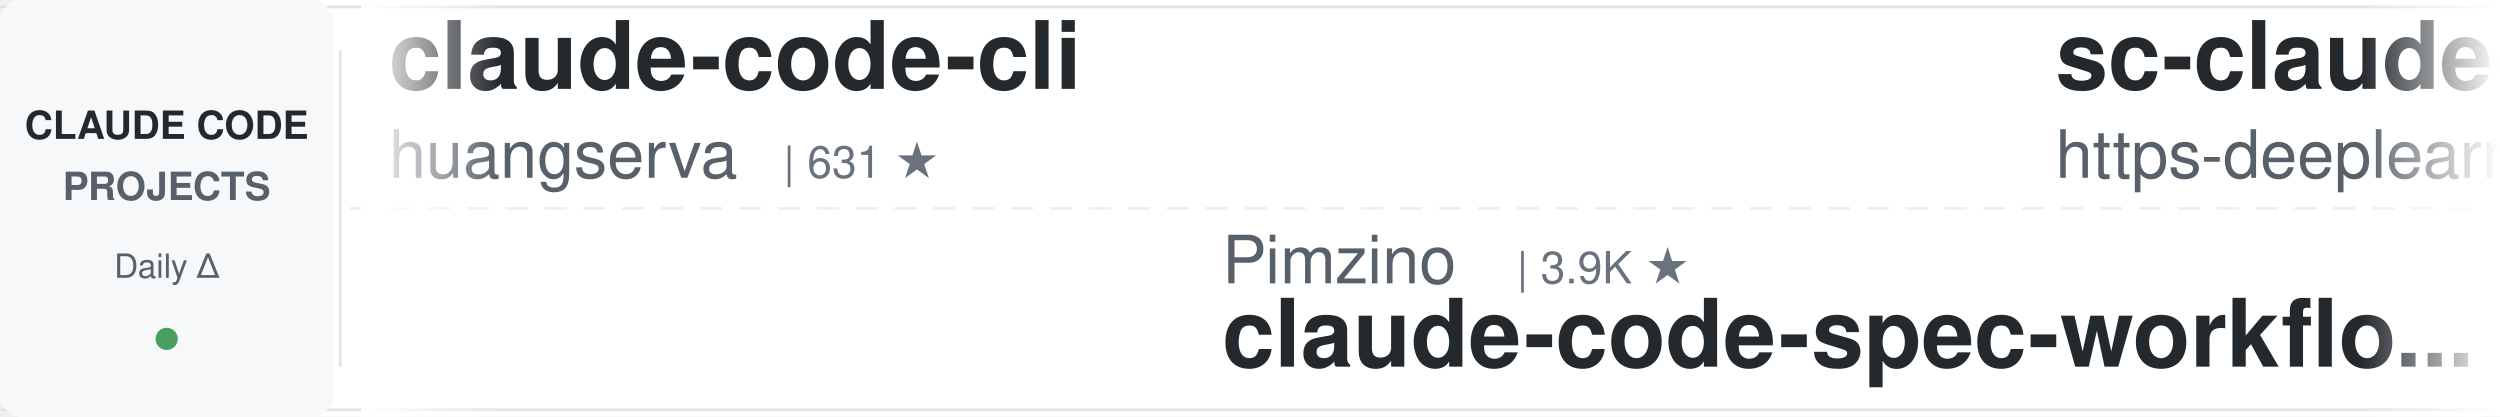
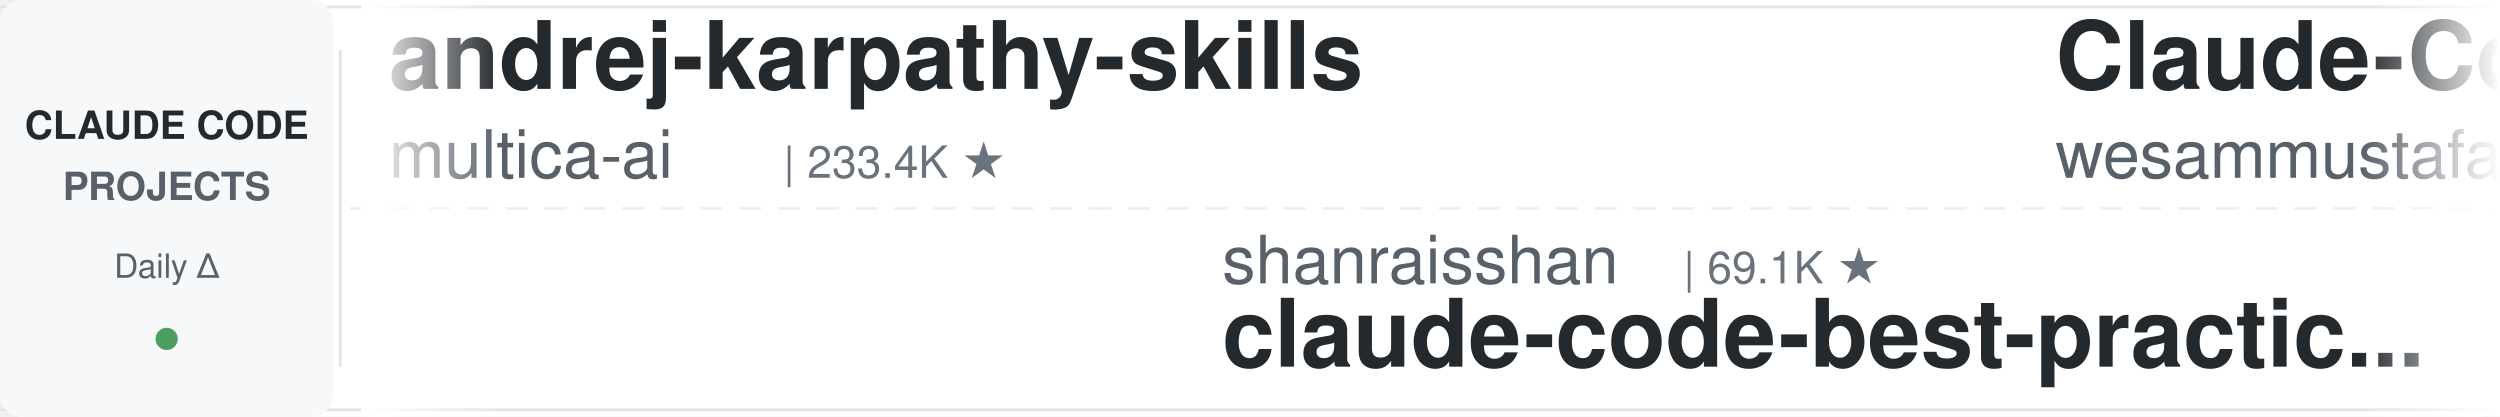
<svg xmlns="http://www.w3.org/2000/svg" width="900" height="150">
  <defs>
    <linearGradient id="leftFade" x1="0%" y1="0%" x2="100%" y2="0%">
      <stop offset="0%" style="stop-color:#ffffff;stop-opacity:1" />
      <stop offset="100%" style="stop-color:#ffffff;stop-opacity:0" />
    </linearGradient>
    <linearGradient id="rightFade" x1="0%" y1="0%" x2="100%" y2="0%">
      <stop offset="0%" style="stop-color:#ffffff;stop-opacity:0" />
      <stop offset="100%" style="stop-color:#ffffff;stop-opacity:1" />
    </linearGradient>
  </defs>
  <rect width="900" height="150" fill="#ffffff" rx="8" />
  <rect x="0" y="2" width="900" height="1" fill="#e1e4e8" />
  <rect x="0" y="147" width="900" height="1" fill="#e1e4e8" />
  <line x1="0" y1="75" x2="900" y2="75" stroke="#e1e4e8" stroke-width="1" stroke-dasharray="8 6" opacity="0.6" />
  <rect x="0" y="0" width="120" height="150" fill="#f6f8fa" rx="8" />
  <text x="60" y="50" font-family="-apple-system, BlinkMacSystemFont, 'Segoe UI', Helvetica, Arial, sans-serif" font-size="14" font-weight="600" fill="#24292e" text-anchor="middle">CLAUDE CODE</text>
  <text x="60" y="72" font-family="-apple-system, BlinkMacSystemFont, 'Segoe UI', Helvetica, Arial, sans-serif" font-size="14" font-weight="600" fill="#586069" text-anchor="middle">PROJECTS</text>
  <text x="60" y="100" font-family="-apple-system, BlinkMacSystemFont, 'Segoe UI', Helvetica, Arial, sans-serif" font-size="12" font-weight="500" fill="#586069" text-anchor="middle">Daily Δ</text>
  <circle cx="60" cy="122" r="4" fill="#22863a" opacity="0.8" />
  <rect x="122" y="18" width="1" height="114" fill="#e1e4e8" />
  <clipPath id="tickerClip">
    <rect x="130" y="0" width="770" height="150" />
  </clipPath>
  <g clip-path="url(#tickerClip)">
    <g id="tickerItems">
      <animateTransform attributeName="transform" attributeType="XML" type="translate" from="0 0" to="-3000 0" dur="54s" repeatCount="indefinite" />
      <g transform="translate(0, 0)">
-         <text x="140" y="32" font-family="-apple-system, BlinkMacSystemFont, 'Segoe UI', Helvetica, Arial, sans-serif" font-size="34" font-weight="600" fill="#24292e">claude-code-cli</text>
-         <text x="140" y="64" font-family="-apple-system, BlinkMacSystemFont, 'Segoe UI', Helvetica, Arial, sans-serif" font-size="24" font-weight="400" fill="#586069">huangserva</text>
-         <text x="282" y="64" font-family="-apple-system, BlinkMacSystemFont, 'Segoe UI', Helvetica, Arial, sans-serif" font-size="16" font-weight="500" fill="#6a737d">| 631 ★</text>
+         <text x="140" y="32" font-family="-apple-system, BlinkMacSystemFont, 'Segoe UI', Helvetica, Arial, sans-serif" font-size="34" font-weight="600" fill="#24292e">andrej-karpathy-skills</text>
+         <text x="140" y="64" font-family="-apple-system, BlinkMacSystemFont, 'Segoe UI', Helvetica, Arial, sans-serif" font-size="24" font-weight="400" fill="#586069">multica-ai</text>
+         <text x="282" y="64" font-family="-apple-system, BlinkMacSystemFont, 'Segoe UI', Helvetica, Arial, sans-serif" font-size="16" font-weight="500" fill="#6a737d">| 233.4K ★</text>
      </g>
      <g transform="translate(300, 0)">
-         <text x="140" y="102" font-family="-apple-system, BlinkMacSystemFont, 'Segoe UI', Helvetica, Arial, sans-serif" font-size="24" font-weight="400" fill="#586069">Pimzino</text>
-         <text x="246" y="102" font-family="-apple-system, BlinkMacSystemFont, 'Segoe UI', Helvetica, Arial, sans-serif" font-size="16" font-weight="500" fill="#6a737d">| 3.9K ★</text>
-         <text x="140" y="132" font-family="-apple-system, BlinkMacSystemFont, 'Segoe UI', Helvetica, Arial, sans-serif" font-size="34" font-weight="600" fill="#24292e">claude-code-spec-workflo...</text>
+         <text x="140" y="102" font-family="-apple-system, BlinkMacSystemFont, 'Segoe UI', Helvetica, Arial, sans-serif" font-size="24" font-weight="400" fill="#586069">shanraisshan</text>
+         <text x="306" y="102" font-family="-apple-system, BlinkMacSystemFont, 'Segoe UI', Helvetica, Arial, sans-serif" font-size="16" font-weight="500" fill="#6a737d">| 69.1K ★</text>
+         <text x="140" y="132" font-family="-apple-system, BlinkMacSystemFont, 'Segoe UI', Helvetica, Arial, sans-serif" font-size="34" font-weight="600" fill="#24292e">claude-code-best-practic...</text>
      </g>
      <g transform="translate(600, 0)">
-         <text x="140" y="32" font-family="-apple-system, BlinkMacSystemFont, 'Segoe UI', Helvetica, Arial, sans-serif" font-size="34" font-weight="600" fill="#24292e">sc-claude-code-files</text>
-         <text x="140" y="64" font-family="-apple-system, BlinkMacSystemFont, 'Segoe UI', Helvetica, Arial, sans-serif" font-size="24" font-weight="400" fill="#586069">https-deeplearning-ai</text>
-         <text x="414" y="64" font-family="-apple-system, BlinkMacSystemFont, 'Segoe UI', Helvetica, Arial, sans-serif" font-size="16" font-weight="500" fill="#6a737d">| 563 ★</text>
+         <text x="140" y="32" font-family="-apple-system, BlinkMacSystemFont, 'Segoe UI', Helvetica, Arial, sans-serif" font-size="34" font-weight="600" fill="#24292e">Claude-Code-Quest</text>
+         <text x="140" y="64" font-family="-apple-system, BlinkMacSystemFont, 'Segoe UI', Helvetica, Arial, sans-serif" font-size="24" font-weight="400" fill="#586069">wesammustafa</text>
+         <text x="306" y="64" font-family="-apple-system, BlinkMacSystemFont, 'Segoe UI', Helvetica, Arial, sans-serif" font-size="16" font-weight="500" fill="#6a737d">| 3.7K ★</text>
      </g>
      <g transform="translate(900, 0)">
-         <text x="140" y="102" font-family="-apple-system, BlinkMacSystemFont, 'Segoe UI', Helvetica, Arial, sans-serif" font-size="24" font-weight="400" fill="#586069">jqueryscript</text>
-         <text x="306" y="102" font-family="-apple-system, BlinkMacSystemFont, 'Segoe UI', Helvetica, Arial, sans-serif" font-size="16" font-weight="500" fill="#6a737d">| 552 ★</text>
-         <text x="140" y="132" font-family="-apple-system, BlinkMacSystemFont, 'Segoe UI', Helvetica, Arial, sans-serif" font-size="34" font-weight="600" fill="#24292e">awesome-claude-code</text>
+         <text x="140" y="102" font-family="-apple-system, BlinkMacSystemFont, 'Segoe UI', Helvetica, Arial, sans-serif" font-size="24" font-weight="400" fill="#586069">Alishahryar1</text>
+         <text x="306" y="102" font-family="-apple-system, BlinkMacSystemFont, 'Segoe UI', Helvetica, Arial, sans-serif" font-size="16" font-weight="500" fill="#6a737d">| 70.5K ★</text>
+         <text x="140" y="132" font-family="-apple-system, BlinkMacSystemFont, 'Segoe UI', Helvetica, Arial, sans-serif" font-size="34" font-weight="600" fill="#24292e">free-claude-code</text>
      </g>
      <g transform="translate(1200, 0)">
-         <text x="140" y="32" font-family="-apple-system, BlinkMacSystemFont, 'Segoe UI', Helvetica, Arial, sans-serif" font-size="34" font-weight="600" fill="#24292e">edmunds-claude-code</text>
-         <text x="140" y="64" font-family="-apple-system, BlinkMacSystemFont, 'Segoe UI', Helvetica, Arial, sans-serif" font-size="24" font-weight="400" fill="#586069">edmund-io</text>
-         <text x="270" y="64" font-family="-apple-system, BlinkMacSystemFont, 'Segoe UI', Helvetica, Arial, sans-serif" font-size="16" font-weight="500" fill="#6a737d">| 1.5K ★</text>
+         <text x="140" y="32" font-family="-apple-system, BlinkMacSystemFont, 'Segoe UI', Helvetica, Arial, sans-serif" font-size="34" font-weight="600" fill="#24292e">ClaudeCodeAgents</text>
+         <text x="140" y="64" font-family="-apple-system, BlinkMacSystemFont, 'Segoe UI', Helvetica, Arial, sans-serif" font-size="24" font-weight="400" fill="#586069">darcyegb</text>
+         <text x="258" y="64" font-family="-apple-system, BlinkMacSystemFont, 'Segoe UI', Helvetica, Arial, sans-serif" font-size="16" font-weight="500" fill="#6a737d">| 780 ★</text>
      </g>
      <g transform="translate(1500, 0)">
-         <text x="140" y="102" font-family="-apple-system, BlinkMacSystemFont, 'Segoe UI', Helvetica, Arial, sans-serif" font-size="24" font-weight="400" fill="#586069">Cranot</text>
-         <text x="234" y="102" font-family="-apple-system, BlinkMacSystemFont, 'Segoe UI', Helvetica, Arial, sans-serif" font-size="16" font-weight="500" fill="#6a737d">| 2.9K ★</text>
-         <text x="140" y="132" font-family="-apple-system, BlinkMacSystemFont, 'Segoe UI', Helvetica, Arial, sans-serif" font-size="34" font-weight="600" fill="#24292e">claude-code-guide</text>
+         <text x="140" y="102" font-family="-apple-system, BlinkMacSystemFont, 'Segoe UI', Helvetica, Arial, sans-serif" font-size="24" font-weight="400" fill="#586069">WorldFlowAI</text>
+         <text x="294" y="102" font-family="-apple-system, BlinkMacSystemFont, 'Segoe UI', Helvetica, Arial, sans-serif" font-size="16" font-weight="500" fill="#6a737d">| 6.4K ★</text>
+         <text x="140" y="132" font-family="-apple-system, BlinkMacSystemFont, 'Segoe UI', Helvetica, Arial, sans-serif" font-size="34" font-weight="600" fill="#24292e">everything-claude-code</text>
      </g>
      <g transform="translate(1800, 0)">
-         <text x="140" y="32" font-family="-apple-system, BlinkMacSystemFont, 'Segoe UI', Helvetica, Arial, sans-serif" font-size="34" font-weight="600" fill="#24292e">claude-code-action</text>
-         <text x="140" y="64" font-family="-apple-system, BlinkMacSystemFont, 'Segoe UI', Helvetica, Arial, sans-serif" font-size="24" font-weight="400" fill="#586069">anthropics</text>
-         <text x="282" y="64" font-family="-apple-system, BlinkMacSystemFont, 'Segoe UI', Helvetica, Arial, sans-serif" font-size="16" font-weight="500" fill="#6a737d">| 10.0K ★</text>
+         <text x="140" y="32" font-family="-apple-system, BlinkMacSystemFont, 'Segoe UI', Helvetica, Arial, sans-serif" font-size="34" font-weight="600" fill="#24292e">awesome-claude-code-tool...</text>
+         <text x="140" y="64" font-family="-apple-system, BlinkMacSystemFont, 'Segoe UI', Helvetica, Arial, sans-serif" font-size="24" font-weight="400" fill="#586069">rohitg00</text>
+         <text x="258" y="64" font-family="-apple-system, BlinkMacSystemFont, 'Segoe UI', Helvetica, Arial, sans-serif" font-size="16" font-weight="500" fill="#6a737d">| 2.8K ★</text>
      </g>
      <g transform="translate(2100, 0)">
        <text x="140" y="102" font-family="-apple-system, BlinkMacSystemFont, 'Segoe UI', Helvetica, Arial, sans-serif" font-size="24" font-weight="400" fill="#586069">ChrisWiles</text>
        <text x="282" y="102" font-family="-apple-system, BlinkMacSystemFont, 'Segoe UI', Helvetica, Arial, sans-serif" font-size="16" font-weight="500" fill="#6a737d">| 6.1K ★</text>
        <text x="140" y="132" font-family="-apple-system, BlinkMacSystemFont, 'Segoe UI', Helvetica, Arial, sans-serif" font-size="34" font-weight="600" fill="#24292e">claude-code-showcase</text>
      </g>
      <g transform="translate(2400, 0)">
-         <text x="140" y="32" font-family="-apple-system, BlinkMacSystemFont, 'Segoe UI', Helvetica, Arial, sans-serif" font-size="34" font-weight="600" fill="#24292e">claude-code-from-scratch</text>
-         <text x="140" y="64" font-family="-apple-system, BlinkMacSystemFont, 'Segoe UI', Helvetica, Arial, sans-serif" font-size="24" font-weight="400" fill="#586069">Windy3f3f3f3f</text>
-         <text x="318" y="64" font-family="-apple-system, BlinkMacSystemFont, 'Segoe UI', Helvetica, Arial, sans-serif" font-size="16" font-weight="500" fill="#6a737d">| 2.8K ★</text>
+         <text x="140" y="32" font-family="-apple-system, BlinkMacSystemFont, 'Segoe UI', Helvetica, Arial, sans-serif" font-size="34" font-weight="600" fill="#24292e">pi-vs-claude-code</text>
+         <text x="140" y="64" font-family="-apple-system, BlinkMacSystemFont, 'Segoe UI', Helvetica, Arial, sans-serif" font-size="24" font-weight="400" fill="#586069">disler</text>
+         <text x="234" y="64" font-family="-apple-system, BlinkMacSystemFont, 'Segoe UI', Helvetica, Arial, sans-serif" font-size="16" font-weight="500" fill="#6a737d">| 1.7K ★</text>
      </g>
      <g transform="translate(2700, 0)">
-         <text x="140" y="102" font-family="-apple-system, BlinkMacSystemFont, 'Segoe UI', Helvetica, Arial, sans-serif" font-size="24" font-weight="400" fill="#586069">Windy3f3f3f3f</text>
-         <text x="318" y="102" font-family="-apple-system, BlinkMacSystemFont, 'Segoe UI', Helvetica, Arial, sans-serif" font-size="16" font-weight="500" fill="#6a737d">| 3.8K ★</text>
-         <text x="140" y="132" font-family="-apple-system, BlinkMacSystemFont, 'Segoe UI', Helvetica, Arial, sans-serif" font-size="34" font-weight="600" fill="#24292e">how-claude-code-works</text>
+         <text x="140" y="102" font-family="-apple-system, BlinkMacSystemFont, 'Segoe UI', Helvetica, Arial, sans-serif" font-size="24" font-weight="400" fill="#586069">techjarves</text>
+         <text x="282" y="102" font-family="-apple-system, BlinkMacSystemFont, 'Segoe UI', Helvetica, Arial, sans-serif" font-size="16" font-weight="500" fill="#6a737d">| 1.6K ★</text>
+         <text x="140" y="132" font-family="-apple-system, BlinkMacSystemFont, 'Segoe UI', Helvetica, Arial, sans-serif" font-size="34" font-weight="600" fill="#24292e">ClaudeCode-Portable</text>
      </g>
      <g transform="translate(3000, 0)">
-         <text x="140" y="32" font-family="-apple-system, BlinkMacSystemFont, 'Segoe UI', Helvetica, Arial, sans-serif" font-size="34" font-weight="600" fill="#24292e">claude-code-cli</text>
-         <text x="140" y="64" font-family="-apple-system, BlinkMacSystemFont, 'Segoe UI', Helvetica, Arial, sans-serif" font-size="24" font-weight="400" fill="#586069">huangserva</text>
-         <text x="282" y="64" font-family="-apple-system, BlinkMacSystemFont, 'Segoe UI', Helvetica, Arial, sans-serif" font-size="16" font-weight="500" fill="#6a737d">| 631 ★</text>
+         <text x="140" y="32" font-family="-apple-system, BlinkMacSystemFont, 'Segoe UI', Helvetica, Arial, sans-serif" font-size="34" font-weight="600" fill="#24292e">andrej-karpathy-skills</text>
+         <text x="140" y="64" font-family="-apple-system, BlinkMacSystemFont, 'Segoe UI', Helvetica, Arial, sans-serif" font-size="24" font-weight="400" fill="#586069">multica-ai</text>
+         <text x="282" y="64" font-family="-apple-system, BlinkMacSystemFont, 'Segoe UI', Helvetica, Arial, sans-serif" font-size="16" font-weight="500" fill="#6a737d">| 233.4K ★</text>
      </g>
      <g transform="translate(3300, 0)">
-         <text x="140" y="102" font-family="-apple-system, BlinkMacSystemFont, 'Segoe UI', Helvetica, Arial, sans-serif" font-size="24" font-weight="400" fill="#586069">Pimzino</text>
-         <text x="246" y="102" font-family="-apple-system, BlinkMacSystemFont, 'Segoe UI', Helvetica, Arial, sans-serif" font-size="16" font-weight="500" fill="#6a737d">| 3.9K ★</text>
-         <text x="140" y="132" font-family="-apple-system, BlinkMacSystemFont, 'Segoe UI', Helvetica, Arial, sans-serif" font-size="34" font-weight="600" fill="#24292e">claude-code-spec-workflo...</text>
+         <text x="140" y="102" font-family="-apple-system, BlinkMacSystemFont, 'Segoe UI', Helvetica, Arial, sans-serif" font-size="24" font-weight="400" fill="#586069">shanraisshan</text>
+         <text x="306" y="102" font-family="-apple-system, BlinkMacSystemFont, 'Segoe UI', Helvetica, Arial, sans-serif" font-size="16" font-weight="500" fill="#6a737d">| 69.1K ★</text>
+         <text x="140" y="132" font-family="-apple-system, BlinkMacSystemFont, 'Segoe UI', Helvetica, Arial, sans-serif" font-size="34" font-weight="600" fill="#24292e">claude-code-best-practic...</text>
      </g>
      <g transform="translate(3600, 0)">
-         <text x="140" y="32" font-family="-apple-system, BlinkMacSystemFont, 'Segoe UI', Helvetica, Arial, sans-serif" font-size="34" font-weight="600" fill="#24292e">sc-claude-code-files</text>
-         <text x="140" y="64" font-family="-apple-system, BlinkMacSystemFont, 'Segoe UI', Helvetica, Arial, sans-serif" font-size="24" font-weight="400" fill="#586069">https-deeplearning-ai</text>
-         <text x="414" y="64" font-family="-apple-system, BlinkMacSystemFont, 'Segoe UI', Helvetica, Arial, sans-serif" font-size="16" font-weight="500" fill="#6a737d">| 563 ★</text>
+         <text x="140" y="32" font-family="-apple-system, BlinkMacSystemFont, 'Segoe UI', Helvetica, Arial, sans-serif" font-size="34" font-weight="600" fill="#24292e">Claude-Code-Quest</text>
+         <text x="140" y="64" font-family="-apple-system, BlinkMacSystemFont, 'Segoe UI', Helvetica, Arial, sans-serif" font-size="24" font-weight="400" fill="#586069">wesammustafa</text>
+         <text x="306" y="64" font-family="-apple-system, BlinkMacSystemFont, 'Segoe UI', Helvetica, Arial, sans-serif" font-size="16" font-weight="500" fill="#6a737d">| 3.7K ★</text>
      </g>
      <g transform="translate(3900, 0)">
-         <text x="140" y="102" font-family="-apple-system, BlinkMacSystemFont, 'Segoe UI', Helvetica, Arial, sans-serif" font-size="24" font-weight="400" fill="#586069">jqueryscript</text>
-         <text x="306" y="102" font-family="-apple-system, BlinkMacSystemFont, 'Segoe UI', Helvetica, Arial, sans-serif" font-size="16" font-weight="500" fill="#6a737d">| 552 ★</text>
-         <text x="140" y="132" font-family="-apple-system, BlinkMacSystemFont, 'Segoe UI', Helvetica, Arial, sans-serif" font-size="34" font-weight="600" fill="#24292e">awesome-claude-code</text>
+         <text x="140" y="102" font-family="-apple-system, BlinkMacSystemFont, 'Segoe UI', Helvetica, Arial, sans-serif" font-size="24" font-weight="400" fill="#586069">Alishahryar1</text>
+         <text x="306" y="102" font-family="-apple-system, BlinkMacSystemFont, 'Segoe UI', Helvetica, Arial, sans-serif" font-size="16" font-weight="500" fill="#6a737d">| 70.5K ★</text>
+         <text x="140" y="132" font-family="-apple-system, BlinkMacSystemFont, 'Segoe UI', Helvetica, Arial, sans-serif" font-size="34" font-weight="600" fill="#24292e">free-claude-code</text>
      </g>
    </g>
  </g>
  <rect x="130" y="0" width="50" height="150" fill="url(#leftFade)" />
  <rect x="850" y="0" width="50" height="150" fill="url(#rightFade)" />
</svg>
